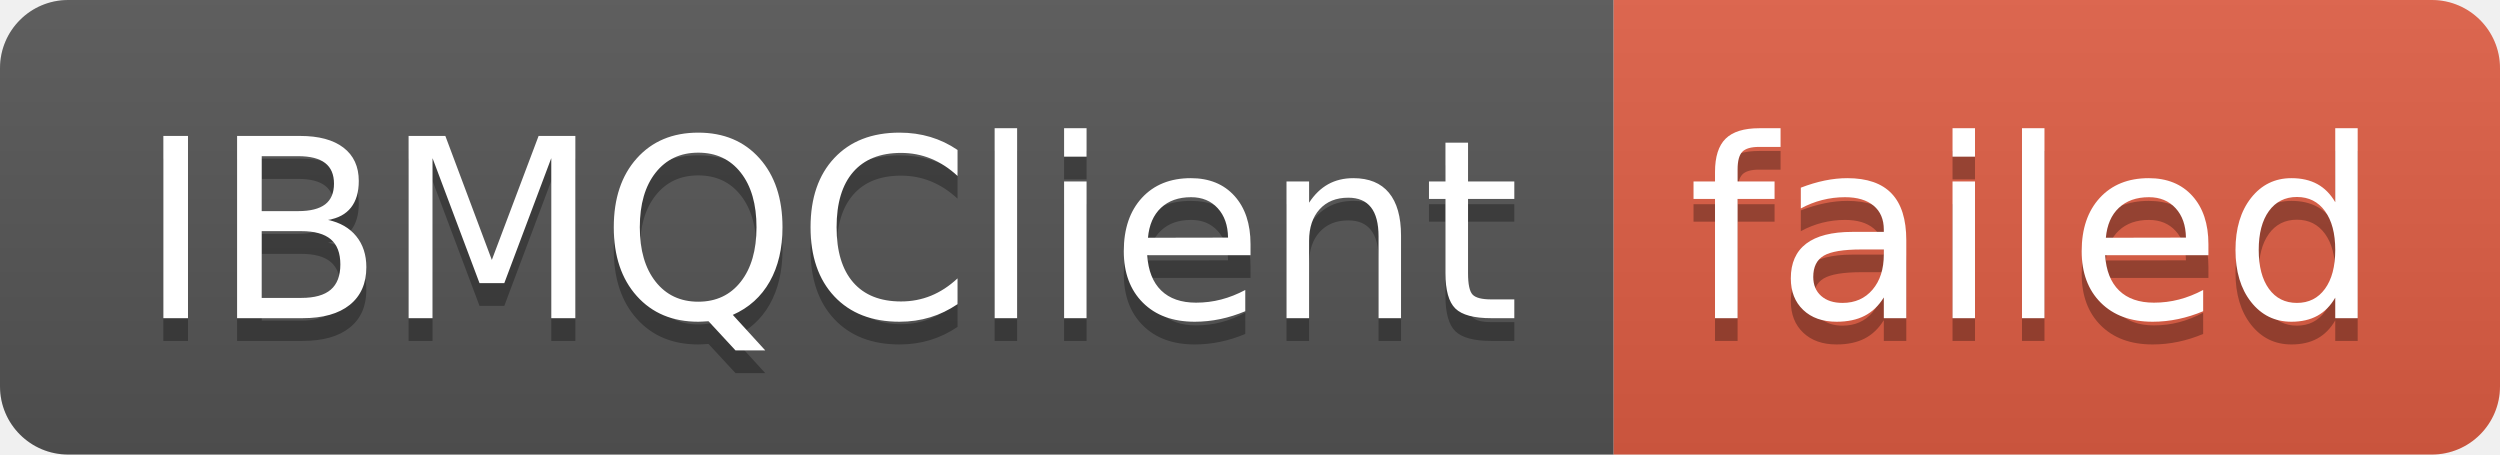
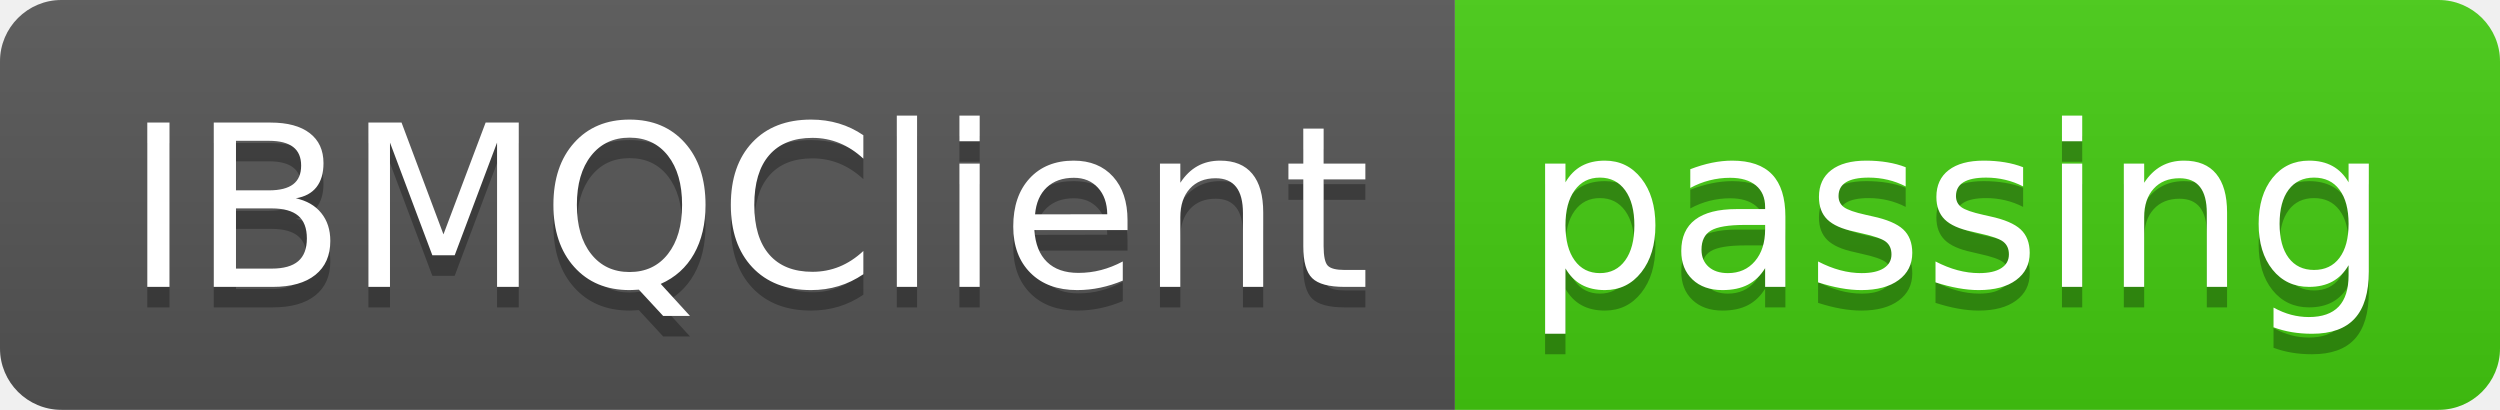
- <svg xmlns="http://www.w3.org/2000/svg" width="110" height="20" role="img" aria-label="IBMQClient: failed">
+ <svg xmlns="http://www.w3.org/2000/svg" width="122" height="20" role="img" aria-label="IBMQClient: passing">
  <linearGradient id="s" x2="0" y2="100%">
    <stop offset="0" stop-color="#bbb" stop-opacity=".1" />
    <stop offset="1" stop-opacity=".1" />
  </linearGradient>
  <clipPath id="r">
-     <rect width="110" height="20" rx="3" fill="#fff" />
+     <rect width="122" height="20" rx="3" fill="#fff" />
  </clipPath>
  <g clip-path="url(#r)">
    <rect width="71" height="20" fill="#555" />
-     <rect x="71" width="39" height="20" fill="#e05d44" />
-     <rect width="110" height="20" fill="url(#s)" />
+     <rect x="71" width="51" height="20" fill="#4c1" />
+     <rect width="122" height="20" fill="url(#s)" />
  </g>
  <g fill="#fff" text-anchor="middle" font-family="Verdana,Geneva,DejaVu Sans,sans-serif" text-rendering="geometricPrecision" font-size="110">
    <text aria-hidden="true" x="365" y="150" fill="#010101" fill-opacity=".3" transform="scale(.1)" textLength="610">IBMQClient</text>
    <text x="365" y="140" transform="scale(.1)" fill="#fff" textLength="610">IBMQClient</text>
-     <text aria-hidden="true" x="895" y="150" fill="#010101" fill-opacity=".3" transform="scale(.1)" textLength="290">failed</text>
-     <text x="895" y="140" transform="scale(.1)" fill="#fff" textLength="290">failed</text>
+     <text aria-hidden="true" x="955" y="150" fill="#010101" fill-opacity=".3" transform="scale(.1)" textLength="410">passing</text>
+     <text x="955" y="140" transform="scale(.1)" fill="#fff" textLength="410">passing</text>
  </g>
</svg>
